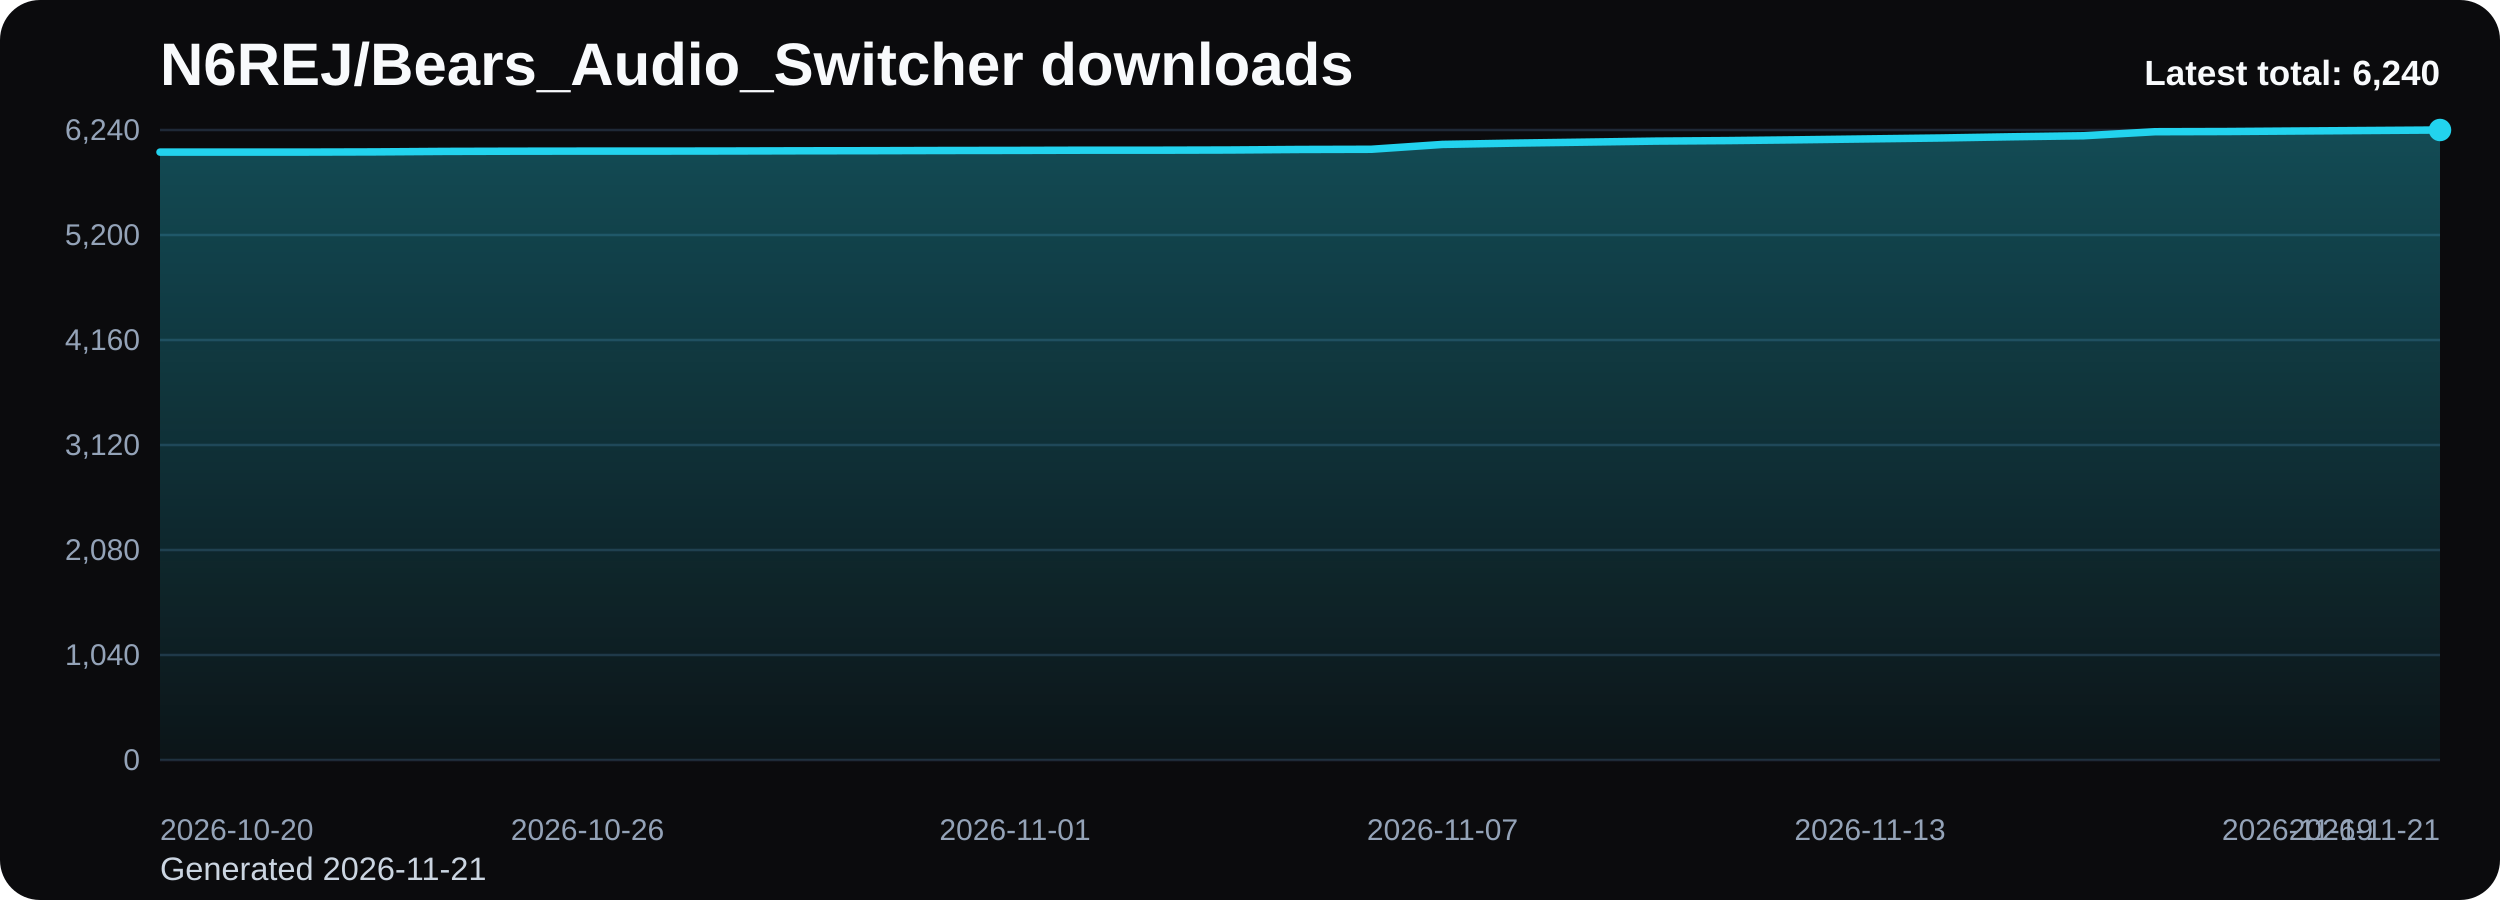
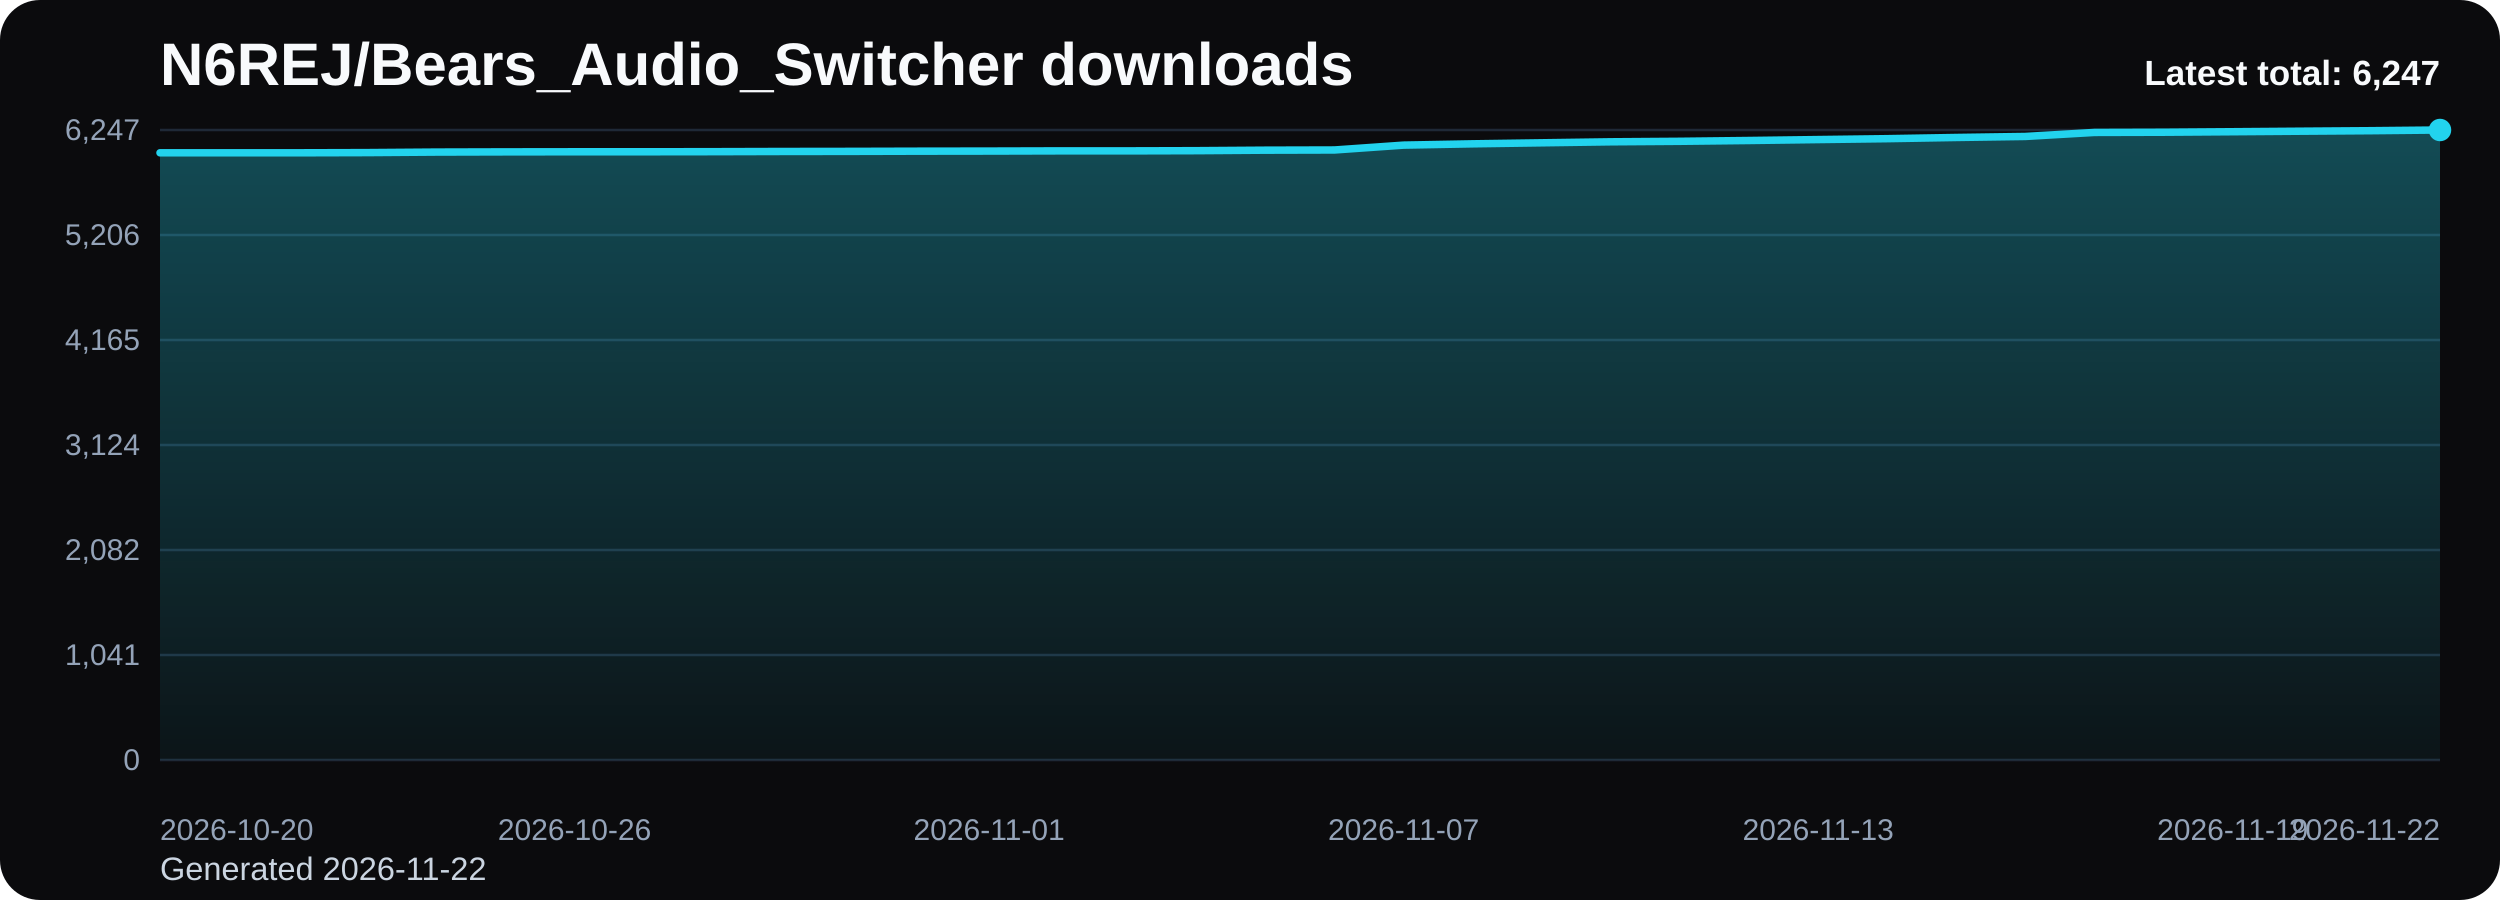
<svg xmlns="http://www.w3.org/2000/svg" viewBox="0 0 1000 360" role="img" aria-label="N6REJ/Bears_Audio_Switcher downloads chart">
  <defs>
    <linearGradient id="fill-total-trend-black" x1="0" y1="0" x2="0" y2="1">
      <stop offset="0%" stop-color="#22d3ee" stop-opacity="0.32" />
      <stop offset="100%" stop-color="#22d3ee" stop-opacity="0.05" />
    </linearGradient>
    <style>
      .bg { fill: #0b0b0d; }
      .title { font: 700 24px Arial, sans-serif; fill: #f8fafc; }
      .sub { font: 400 13px Arial, sans-serif; fill: #cbd5e1; }
      .grid { stroke: #1f2937; stroke-width: 1; }
      .axis { font: 400 12px Arial, sans-serif; fill: #94a3b8; }
      .line { fill: none; stroke: #22d3ee; stroke-width: 3; stroke-linecap: round; stroke-linejoin: round; }
      .dot { fill: #22d3ee; }
      .value { font: 600 11px Arial, sans-serif; fill: #cbd5e1; }
      .latest { font: 700 14px Arial, sans-serif; fill: #f8fafc; }
    </style>
  </defs>
  <rect class="bg" x="0" y="0" width="1000" height="360" rx="16" />
  <text class="title" x="64" y="34">N6REJ/Bears_Audio_Switcher downloads</text>
-   <text class="sub" x="64" y="352">Generated 2026-11-21</text>
+   <text class="sub" x="64" y="352">Generated 2026-11-22</text>
  <line x1="64" y1="52.00" x2="976" y2="52.00" class="grid" />
-   <text x="56" y="56.00" text-anchor="end" class="axis">6,240</text>
+   <text x="56" y="56.00" text-anchor="end" class="axis">6,247</text>
  <line x1="64" y1="94.00" x2="976" y2="94.00" class="grid" />
-   <text x="56" y="98.00" text-anchor="end" class="axis">5,200</text>
+   <text x="56" y="98.00" text-anchor="end" class="axis">5,206</text>
  <line x1="64" y1="136.00" x2="976" y2="136.00" class="grid" />
-   <text x="56" y="140.00" text-anchor="end" class="axis">4,160</text>
+   <text x="56" y="140.00" text-anchor="end" class="axis">4,165</text>
  <line x1="64" y1="178.00" x2="976" y2="178.00" class="grid" />
-   <text x="56" y="182.00" text-anchor="end" class="axis">3,120</text>
+   <text x="56" y="182.00" text-anchor="end" class="axis">3,124</text>
  <line x1="64" y1="220.00" x2="976" y2="220.00" class="grid" />
-   <text x="56" y="224.00" text-anchor="end" class="axis">2,080</text>
+   <text x="56" y="224.00" text-anchor="end" class="axis">2,082</text>
  <line x1="64" y1="262.00" x2="976" y2="262.00" class="grid" />
-   <text x="56" y="266.00" text-anchor="end" class="axis">1,040</text>
+   <text x="56" y="266.00" text-anchor="end" class="axis">1,041</text>
  <line x1="64" y1="304.00" x2="976" y2="304.00" class="grid" />
  <text x="56" y="308.00" text-anchor="end" class="axis">0</text>
-   <path d="M 64.00 304 L 64.00 60.84 L 92.50 60.84 L 121.00 60.84 L 149.50 60.76 L 178.00 60.56 L 206.50 60.48 L 235.00 60.44 L 263.50 60.44 L 292.00 60.40 L 320.50 60.32 L 349.00 60.28 L 377.50 60.20 L 406.00 60.16 L 434.50 60.08 L 463.00 60.08 L 491.50 60.00 L 520.00 59.79 L 548.50 59.71 L 577.00 57.77 L 605.50 57.25 L 634.00 56.85 L 662.50 56.44 L 691.00 56.24 L 719.50 55.92 L 748.00 55.55 L 776.50 55.19 L 805.00 54.71 L 833.50 54.30 L 862.00 52.69 L 890.50 52.61 L 919.00 52.40 L 947.50 52.20 L 976.00 52.00 L 976.00 304 Z" fill="url(#fill-total-trend-black)" />
-   <polyline class="line" points="64.00,60.84 92.50,60.84 121.00,60.84 149.50,60.76 178.00,60.56 206.50,60.48 235.00,60.44 263.50,60.44 292.00,60.40 320.50,60.32 349.00,60.28 377.50,60.20 406.00,60.16 434.50,60.08 463.00,60.08 491.50,60.00 520.00,59.79 548.50,59.71 577.00,57.77 605.50,57.25 634.00,56.85 662.50,56.44 691.00,56.24 719.50,55.92 748.00,55.55 776.50,55.19 805.00,54.71 833.50,54.30 862.00,52.69 890.50,52.61 919.00,52.40 947.50,52.20 976.00,52.00" />
+   <path d="M 64.00 304 L 64.00 61.12 L 91.64 61.12 L 119.27 61.12 L 146.91 61.04 L 174.55 60.83 L 202.18 60.75 L 229.82 60.71 L 257.45 60.71 L 285.09 60.67 L 312.73 60.59 L 340.36 60.55 L 368.00 60.47 L 395.64 60.43 L 423.27 60.35 L 450.91 60.35 L 478.55 60.27 L 506.18 60.07 L 533.82 59.99 L 561.45 58.05 L 589.09 57.53 L 616.73 57.12 L 644.36 56.72 L 672.00 56.52 L 699.64 56.20 L 727.27 55.83 L 754.91 55.47 L 782.55 54.99 L 810.18 54.58 L 837.82 52.97 L 865.45 52.89 L 893.09 52.69 L 920.73 52.48 L 948.36 52.28 L 976.00 52.00 L 976.00 304 Z" fill="url(#fill-total-trend-black)" />
+   <polyline class="line" points="64.00,61.12 91.64,61.12 119.27,61.12 146.91,61.04 174.55,60.83 202.18,60.75 229.82,60.71 257.45,60.71 285.09,60.67 312.73,60.59 340.36,60.55 368.00,60.47 395.64,60.43 423.27,60.35 450.91,60.35 478.55,60.27 506.18,60.07 533.82,59.99 561.45,58.05 589.09,57.53 616.73,57.12 644.36,56.72 672.00,56.52 699.64,56.20 727.27,55.83 754.91,55.47 782.55,54.99 810.18,54.58 837.82,52.97 865.45,52.89 893.09,52.69 920.73,52.48 948.36,52.28 976.00,52.00" />
  <circle class="dot" cx="976.00" cy="52.00" r="4.5" />
  <text class="axis" x="64.00" y="336" text-anchor="start">2026-10-20</text>
-   <text class="axis" x="235.00" y="336" text-anchor="middle">2026-10-26</text>
-   <text class="axis" x="406.00" y="336" text-anchor="middle">2026-11-01</text>
-   <text class="axis" x="577.00" y="336" text-anchor="middle">2026-11-07</text>
-   <text class="axis" x="748.00" y="336" text-anchor="middle">2026-11-13</text>
-   <text class="axis" x="919.00" y="336" text-anchor="middle">2026-11-19</text>
-   <text class="axis" x="976.00" y="336" text-anchor="end">2026-11-21</text>
-   <text class="latest" x="976" y="34" text-anchor="end">Latest total: 6,240</text>
+   <text class="axis" x="229.82" y="336" text-anchor="middle">2026-10-26</text>
+   <text class="axis" x="395.64" y="336" text-anchor="middle">2026-11-01</text>
+   <text class="axis" x="561.45" y="336" text-anchor="middle">2026-11-07</text>
+   <text class="axis" x="727.27" y="336" text-anchor="middle">2026-11-13</text>
+   <text class="axis" x="893.09" y="336" text-anchor="middle">2026-11-19</text>
+   <text class="axis" x="976.00" y="336" text-anchor="end">2026-11-22</text>
+   <text class="latest" x="976" y="34" text-anchor="end">Latest total: 6,247</text>
</svg>
